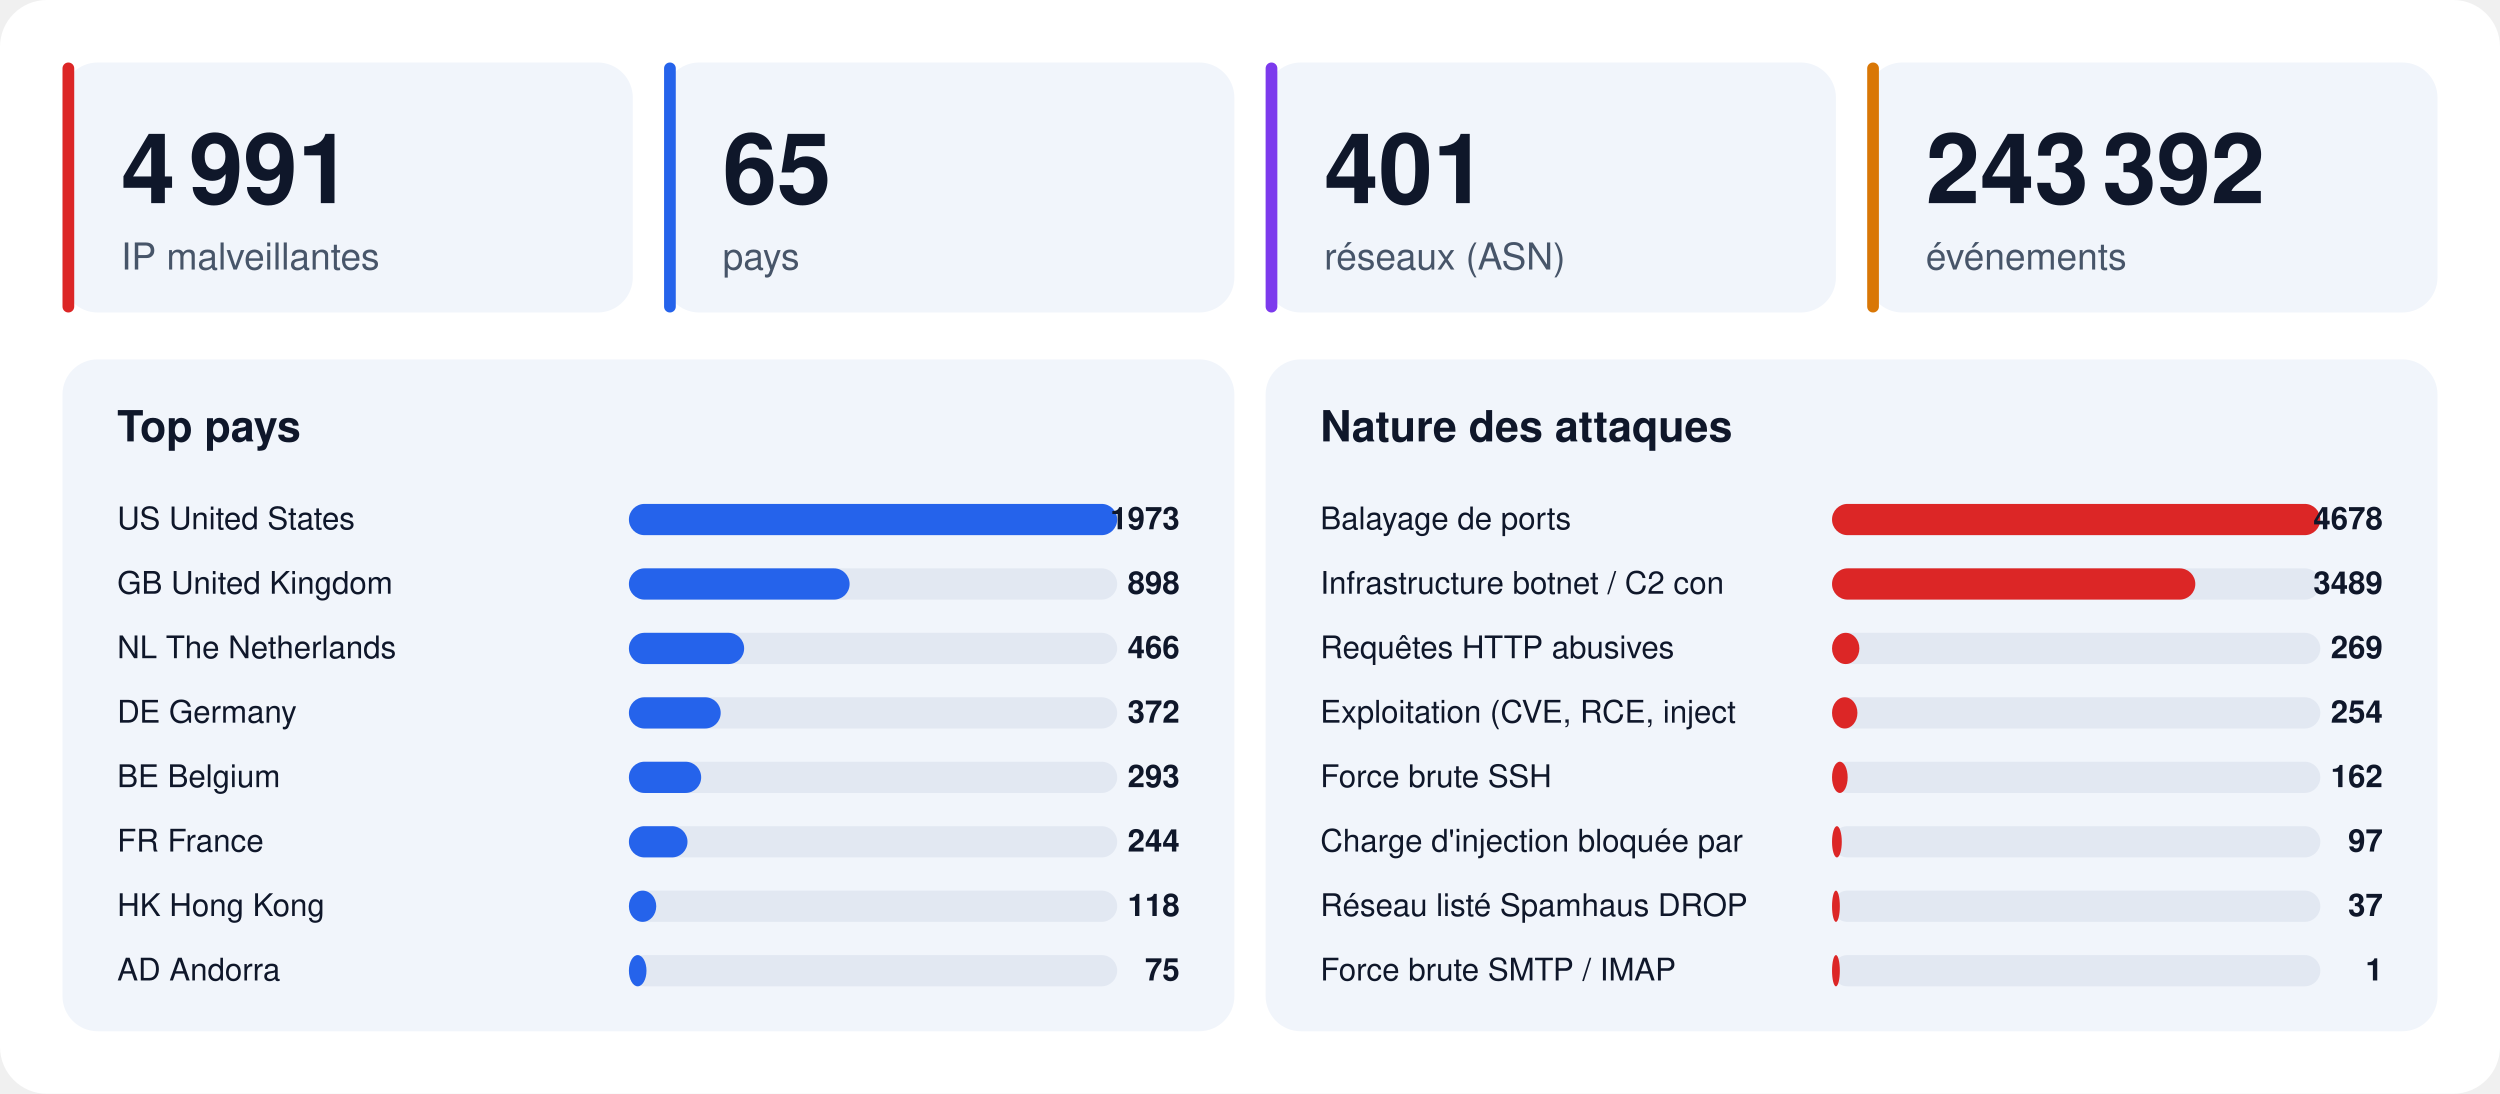
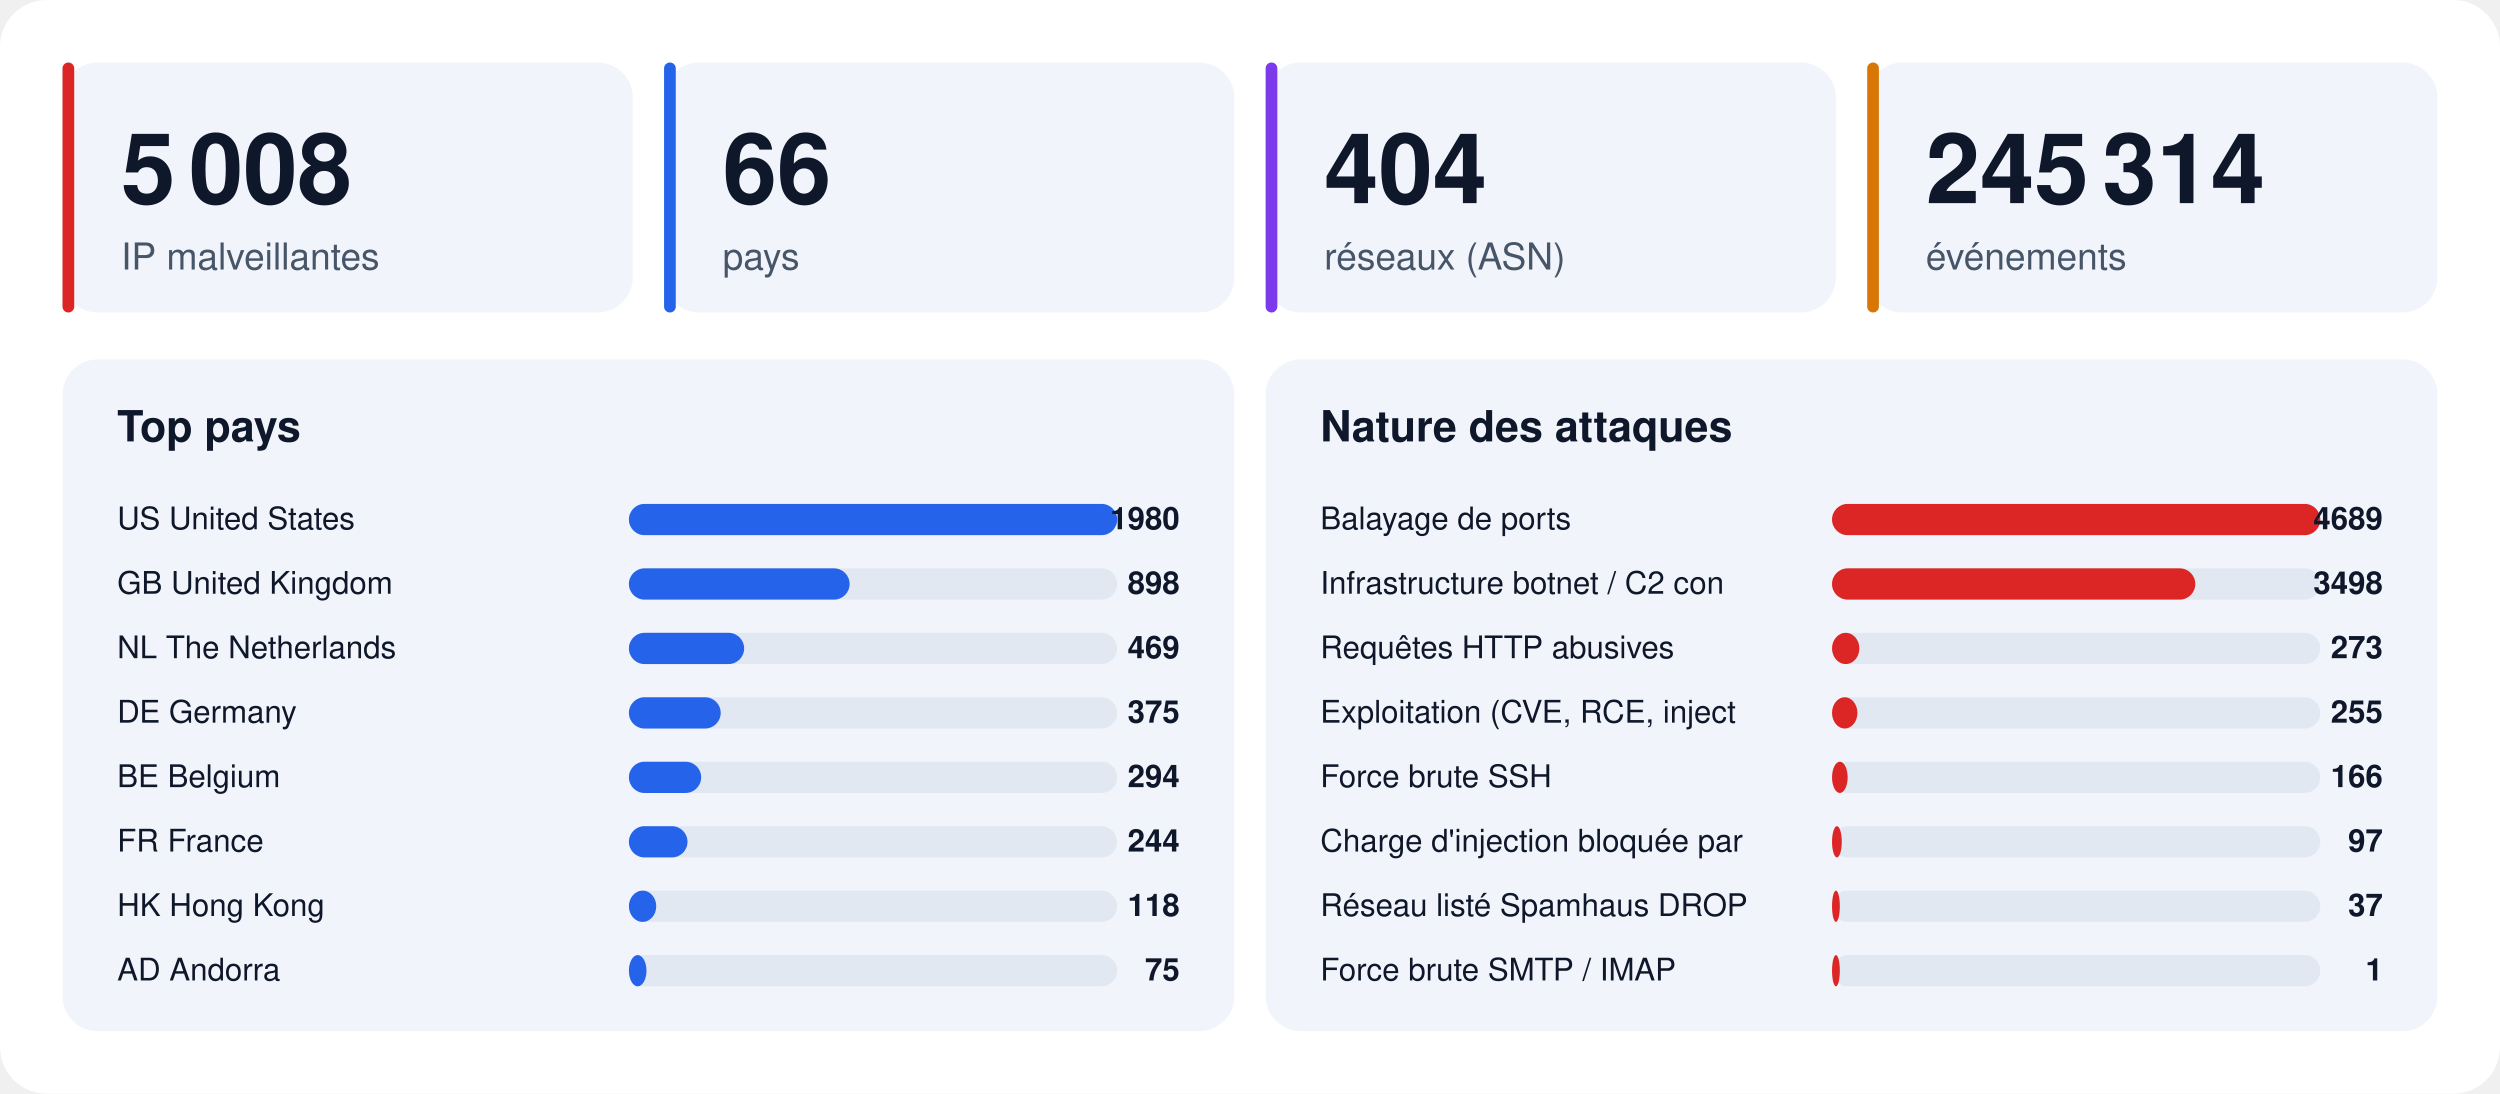
<svg xmlns="http://www.w3.org/2000/svg" width="1280" height="560" viewBox="0 0 1280 560" font-family="-apple-system,BlinkMacSystemFont,'Segoe UI',Helvetica,Arial,sans-serif">
  <rect width="1280" height="560" rx="24" fill="#ffffff" />
  <rect x="32" y="32" width="292" height="128" rx="18" fill="#f1f5fb" />
  <rect x="32" y="32" width="6" height="128" rx="3" fill="#dc2626" />
-   <text x="62" y="104" font-size="50" font-weight="800" fill="#0f172a">4 991</text>
+   <text x="62" y="104" font-size="50" font-weight="800" fill="#0f172a">5 008</text>
  <text x="62" y="138" font-size="19" fill="#475569">IP malveillantes</text>
  <rect x="340" y="32" width="292" height="128" rx="18" fill="#f1f5fb" />
  <rect x="340" y="32" width="6" height="128" rx="3" fill="#2563eb" />
-   <text x="370" y="104" font-size="50" font-weight="800" fill="#0f172a">65</text>
+   <text x="370" y="104" font-size="50" font-weight="800" fill="#0f172a">66</text>
  <text x="370" y="138" font-size="19" fill="#475569">pays</text>
  <rect x="648" y="32" width="292" height="128" rx="18" fill="#f1f5fb" />
  <rect x="648" y="32" width="6" height="128" rx="3" fill="#7c3aed" />
-   <text x="678" y="104" font-size="50" font-weight="800" fill="#0f172a">401</text>
+   <text x="678" y="104" font-size="50" font-weight="800" fill="#0f172a">404</text>
  <text x="678" y="138" font-size="19" fill="#475569">réseaux (ASN)</text>
  <rect x="956" y="32" width="292" height="128" rx="18" fill="#f1f5fb" />
  <rect x="956" y="32" width="6" height="128" rx="3" fill="#d97706" />
-   <text x="986" y="104" font-size="50" font-weight="800" fill="#0f172a">243 392</text>
+   <text x="986" y="104" font-size="50" font-weight="800" fill="#0f172a">245 314</text>
  <text x="986" y="138" font-size="19" fill="#475569">événements</text>
  <rect x="32" y="184" width="600" height="344" rx="18" fill="#f1f5fb" />
  <text x="60" y="226" font-size="22" font-weight="700" fill="#0f172a">Top pays</text>
  <text x="60" y="271" font-size="16" fill="#0f172a">US  United States</text>
  <rect x="322" y="258" width="250" height="16" rx="8" fill="#e2e8f2" />
  <rect x="322" y="258" width="250" height="16" rx="8" fill="#2563eb" />
-   <text x="604" y="271" font-size="16" font-weight="700" text-anchor="end" fill="#0f172a">1973</text>
+   <text x="604" y="271" font-size="16" font-weight="700" text-anchor="end" fill="#0f172a">1980</text>
  <text x="60" y="304" font-size="16" fill="#0f172a">GB  United Kingdom</text>
  <rect x="322" y="291" width="250" height="16" rx="8" fill="#e2e8f2" />
  <rect x="322" y="291" width="113" height="16" rx="8" fill="#2563eb" />
  <text x="604" y="304" font-size="16" font-weight="700" text-anchor="end" fill="#0f172a">898</text>
  <text x="60" y="337" font-size="16" fill="#0f172a">NL  The Netherlands</text>
  <rect x="322" y="324" width="250" height="16" rx="8" fill="#e2e8f2" />
  <rect x="322" y="324" width="59" height="16" rx="8" fill="#2563eb" />
-   <text x="604" y="337" font-size="16" font-weight="700" text-anchor="end" fill="#0f172a">466</text>
+   <text x="604" y="337" font-size="16" font-weight="700" text-anchor="end" fill="#0f172a">469</text>
  <text x="60" y="370" font-size="16" fill="#0f172a">DE  Germany</text>
  <rect x="322" y="357" width="250" height="16" rx="8" fill="#e2e8f2" />
  <rect x="322" y="357" width="47" height="16" rx="8" fill="#2563eb" />
-   <text x="604" y="370" font-size="16" font-weight="700" text-anchor="end" fill="#0f172a">372</text>
+   <text x="604" y="370" font-size="16" font-weight="700" text-anchor="end" fill="#0f172a">375</text>
  <text x="60" y="403" font-size="16" fill="#0f172a">BE  Belgium</text>
  <rect x="322" y="390" width="250" height="16" rx="8" fill="#e2e8f2" />
  <rect x="322" y="390" width="37" height="16" rx="8" fill="#2563eb" />
-   <text x="604" y="403" font-size="16" font-weight="700" text-anchor="end" fill="#0f172a">293</text>
+   <text x="604" y="403" font-size="16" font-weight="700" text-anchor="end" fill="#0f172a">294</text>
  <text x="60" y="436" font-size="16" fill="#0f172a">FR  France</text>
  <rect x="322" y="423" width="250" height="16" rx="8" fill="#e2e8f2" />
  <rect x="322" y="423" width="30" height="16" rx="8" fill="#2563eb" />
  <text x="604" y="436" font-size="16" font-weight="700" text-anchor="end" fill="#0f172a">244</text>
  <text x="60" y="469" font-size="16" fill="#0f172a">HK  Hong Kong</text>
  <rect x="322" y="456" width="250" height="16" rx="8" fill="#e2e8f2" />
  <rect x="322" y="456" width="14" height="16" rx="8" fill="#2563eb" />
  <text x="604" y="469" font-size="16" font-weight="700" text-anchor="end" fill="#0f172a">118</text>
  <text x="60" y="502" font-size="16" fill="#0f172a">AD  Andorra</text>
  <rect x="322" y="489" width="250" height="16" rx="8" fill="#e2e8f2" />
  <rect x="322" y="489" width="9" height="16" rx="8" fill="#2563eb" />
  <text x="604" y="502" font-size="16" font-weight="700" text-anchor="end" fill="#0f172a">75</text>
  <rect x="648" y="184" width="600" height="344" rx="18" fill="#f1f5fb" />
  <text x="676" y="226" font-size="22" font-weight="700" fill="#0f172a">Nature des attaques</text>
  <text x="676" y="271" font-size="16" fill="#0f172a">Balayage de ports</text>
  <rect x="938" y="258" width="250" height="16" rx="8" fill="#e2e8f2" />
  <rect x="938" y="258" width="250" height="16" rx="8" fill="#dc2626" />
-   <text x="1220" y="271" font-size="16" font-weight="700" text-anchor="end" fill="#0f172a">4678</text>
+   <text x="1220" y="271" font-size="16" font-weight="700" text-anchor="end" fill="#0f172a">4689</text>
  <text x="676" y="304" font-size="16" fill="#0f172a">Infrastructure botnet / C2 con</text>
  <rect x="938" y="291" width="250" height="16" rx="8" fill="#e2e8f2" />
  <rect x="938" y="291" width="186" height="16" rx="8" fill="#dc2626" />
-   <text x="1220" y="304" font-size="16" font-weight="700" text-anchor="end" fill="#0f172a">3489</text>
+   <text x="1220" y="304" font-size="16" font-weight="700" text-anchor="end" fill="#0f172a">3498</text>
  <text x="676" y="337" font-size="16" fill="#0f172a">Requêtes HTTP abusives</text>
  <rect x="938" y="324" width="250" height="16" rx="8" fill="#e2e8f2" />
  <rect x="938" y="324" width="14" height="16" rx="8" fill="#dc2626" />
-   <text x="1220" y="337" font-size="16" font-weight="700" text-anchor="end" fill="#0f172a">269</text>
+   <text x="1220" y="337" font-size="16" font-weight="700" text-anchor="end" fill="#0f172a">273</text>
  <text x="676" y="370" font-size="16" fill="#0f172a">Exploitation (CVE, RCE, inject</text>
  <rect x="938" y="357" width="250" height="16" rx="8" fill="#e2e8f2" />
  <rect x="938" y="357" width="13" height="16" rx="8" fill="#dc2626" />
-   <text x="1220" y="370" font-size="16" font-weight="700" text-anchor="end" fill="#0f172a">254</text>
+   <text x="1220" y="370" font-size="16" font-weight="700" text-anchor="end" fill="#0f172a">255</text>
  <text x="676" y="403" font-size="16" fill="#0f172a">Force brute SSH</text>
  <rect x="938" y="390" width="250" height="16" rx="8" fill="#e2e8f2" />
  <rect x="938" y="390" width="8" height="16" rx="8" fill="#dc2626" />
-   <text x="1220" y="403" font-size="16" font-weight="700" text-anchor="end" fill="#0f172a">162</text>
+   <text x="1220" y="403" font-size="16" font-weight="700" text-anchor="end" fill="#0f172a">166</text>
  <text x="676" y="436" font-size="16" fill="#0f172a">Charge d'injection bloquée par</text>
  <rect x="938" y="423" width="250" height="16" rx="8" fill="#e2e8f2" />
  <rect x="938" y="423" width="5" height="16" rx="8" fill="#dc2626" />
  <text x="1220" y="436" font-size="16" font-weight="700" text-anchor="end" fill="#0f172a">97</text>
  <text x="676" y="469" font-size="16" fill="#0f172a">Réseau listé Spamhaus DROP</text>
  <rect x="938" y="456" width="250" height="16" rx="8" fill="#e2e8f2" />
  <rect x="938" y="456" width="4" height="16" rx="8" fill="#dc2626" />
  <text x="1220" y="469" font-size="16" font-weight="700" text-anchor="end" fill="#0f172a">37</text>
  <text x="676" y="502" font-size="16" fill="#0f172a">Force brute SMTP / IMAP</text>
  <rect x="938" y="489" width="250" height="16" rx="8" fill="#e2e8f2" />
  <rect x="938" y="489" width="4" height="16" rx="8" fill="#dc2626" />
  <text x="1220" y="502" font-size="16" font-weight="700" text-anchor="end" fill="#0f172a">1</text>
</svg>
